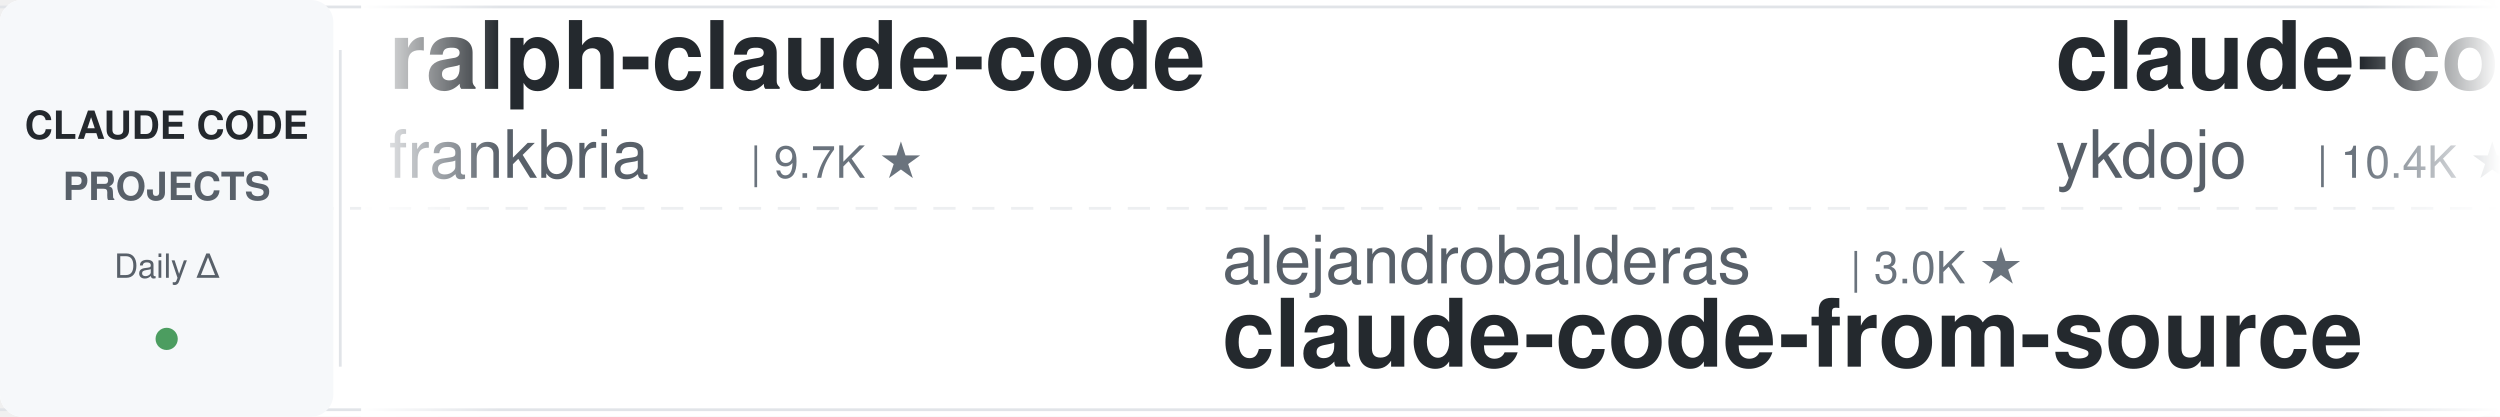
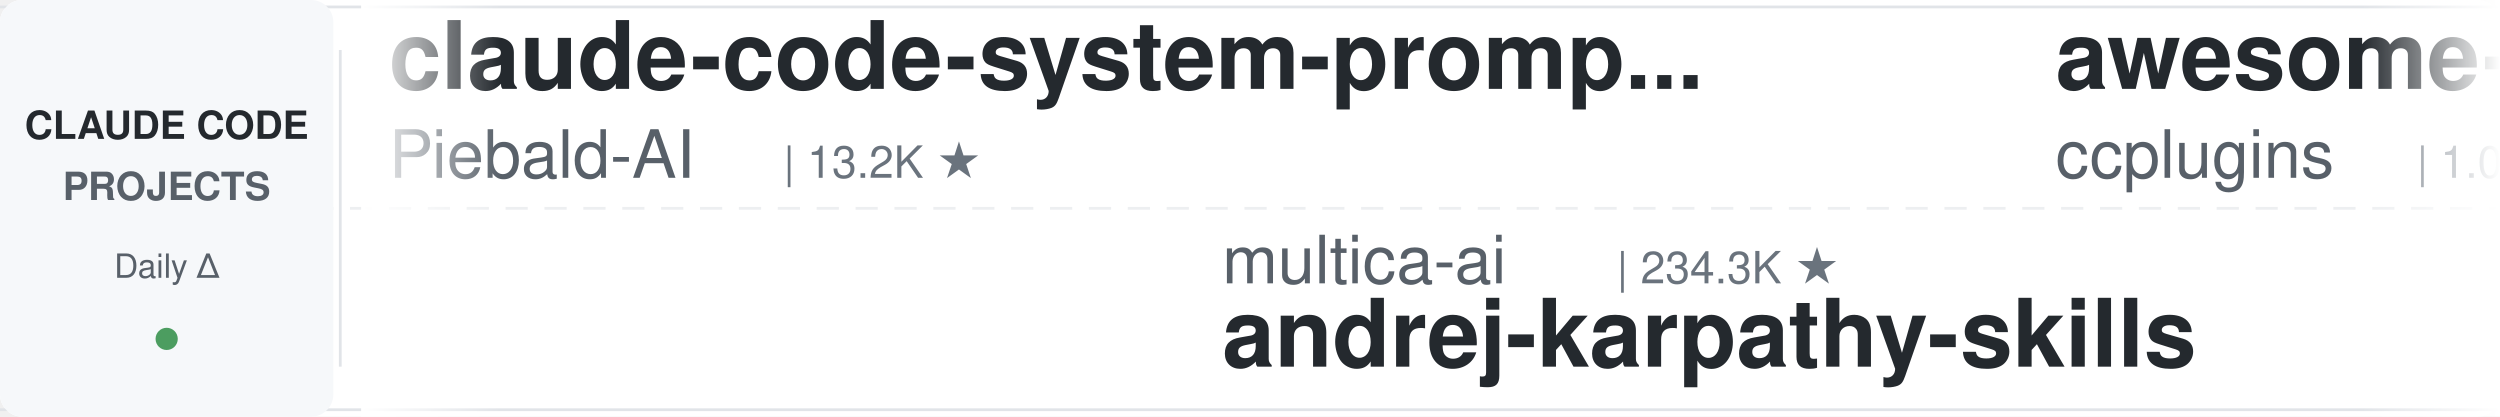
<svg xmlns="http://www.w3.org/2000/svg" width="900" height="150">
  <defs>
    <linearGradient id="leftFade" x1="0%" y1="0%" x2="100%" y2="0%">
      <stop offset="0%" style="stop-color:#ffffff;stop-opacity:1" />
      <stop offset="100%" style="stop-color:#ffffff;stop-opacity:0" />
    </linearGradient>
    <linearGradient id="rightFade" x1="0%" y1="0%" x2="100%" y2="0%">
      <stop offset="0%" style="stop-color:#ffffff;stop-opacity:0" />
      <stop offset="100%" style="stop-color:#ffffff;stop-opacity:1" />
    </linearGradient>
  </defs>
  <rect width="900" height="150" fill="#ffffff" rx="8" />
  <rect x="0" y="2" width="900" height="1" fill="#e1e4e8" />
  <rect x="0" y="147" width="900" height="1" fill="#e1e4e8" />
  <line x1="0" y1="75" x2="900" y2="75" stroke="#e1e4e8" stroke-width="1" stroke-dasharray="8 6" opacity="0.6" />
  <rect x="0" y="0" width="120" height="150" fill="#f6f8fa" rx="8" />
  <text x="60" y="50" font-family="-apple-system, BlinkMacSystemFont, 'Segoe UI', Helvetica, Arial, sans-serif" font-size="14" font-weight="600" fill="#24292e" text-anchor="middle">CLAUDE CODE</text>
  <text x="60" y="72" font-family="-apple-system, BlinkMacSystemFont, 'Segoe UI', Helvetica, Arial, sans-serif" font-size="14" font-weight="600" fill="#586069" text-anchor="middle">PROJECTS</text>
  <text x="60" y="100" font-family="-apple-system, BlinkMacSystemFont, 'Segoe UI', Helvetica, Arial, sans-serif" font-size="12" font-weight="500" fill="#586069" text-anchor="middle">Daily Δ</text>
  <circle cx="60" cy="122" r="4" fill="#22863a" opacity="0.8" />
  <rect x="122" y="18" width="1" height="114" fill="#e1e4e8" />
  <clipPath id="tickerClip">
    <rect x="130" y="0" width="770" height="150" />
  </clipPath>
  <g clip-path="url(#tickerClip)">
    <g id="tickerItems">
      <animateTransform attributeName="transform" attributeType="XML" type="translate" from="0 0" to="-3000 0" dur="54s" repeatCount="indefinite" />
      <g transform="translate(0, 0)">
-         <text x="140" y="32" font-family="-apple-system, BlinkMacSystemFont, 'Segoe UI', Helvetica, Arial, sans-serif" font-size="34" font-weight="600" fill="#24292e">ralph-claude-code</text>
-         <text x="140" y="64" font-family="-apple-system, BlinkMacSystemFont, 'Segoe UI', Helvetica, Arial, sans-serif" font-size="24" font-weight="400" fill="#586069">frankbria</text>
-         <text x="270" y="64" font-family="-apple-system, BlinkMacSystemFont, 'Segoe UI', Helvetica, Arial, sans-serif" font-size="16" font-weight="500" fill="#6a737d">| 9.7K ★</text>
+         <text x="140" y="32" font-family="-apple-system, BlinkMacSystemFont, 'Segoe UI', Helvetica, Arial, sans-serif" font-size="34" font-weight="600" fill="#24292e">claude-code-system-promp...</text>
+         <text x="140" y="64" font-family="-apple-system, BlinkMacSystemFont, 'Segoe UI', Helvetica, Arial, sans-serif" font-size="24" font-weight="400" fill="#586069">Piebald-AI</text>
+         <text x="282" y="64" font-family="-apple-system, BlinkMacSystemFont, 'Segoe UI', Helvetica, Arial, sans-serif" font-size="16" font-weight="500" fill="#6a737d">| 13.2K ★</text>
      </g>
      <g transform="translate(300, 0)">
-         <text x="140" y="102" font-family="-apple-system, BlinkMacSystemFont, 'Segoe UI', Helvetica, Arial, sans-serif" font-size="24" font-weight="400" fill="#586069">alejandrobalderas</text>
-         <text x="366" y="102" font-family="-apple-system, BlinkMacSystemFont, 'Segoe UI', Helvetica, Arial, sans-serif" font-size="16" font-weight="500" fill="#6a737d">| 3.0K ★</text>
-         <text x="140" y="132" font-family="-apple-system, BlinkMacSystemFont, 'Segoe UI', Helvetica, Arial, sans-serif" font-size="34" font-weight="600" fill="#24292e">claude-code-from-source</text>
+         <text x="140" y="102" font-family="-apple-system, BlinkMacSystemFont, 'Segoe UI', Helvetica, Arial, sans-serif" font-size="24" font-weight="400" fill="#586069">multica-ai</text>
+         <text x="282" y="102" font-family="-apple-system, BlinkMacSystemFont, 'Segoe UI', Helvetica, Arial, sans-serif" font-size="16" font-weight="500" fill="#6a737d">| 234.3K ★</text>
+         <text x="140" y="132" font-family="-apple-system, BlinkMacSystemFont, 'Segoe UI', Helvetica, Arial, sans-serif" font-size="34" font-weight="600" fill="#24292e">andrej-karpathy-skills</text>
      </g>
      <g transform="translate(600, 0)">
-         <text x="140" y="32" font-family="-apple-system, BlinkMacSystemFont, 'Segoe UI', Helvetica, Arial, sans-serif" font-size="34" font-weight="600" fill="#24292e">claude-code-tips</text>
-         <text x="140" y="64" font-family="-apple-system, BlinkMacSystemFont, 'Segoe UI', Helvetica, Arial, sans-serif" font-size="24" font-weight="400" fill="#586069">ykdojo</text>
-         <text x="234" y="64" font-family="-apple-system, BlinkMacSystemFont, 'Segoe UI', Helvetica, Arial, sans-serif" font-size="16" font-weight="500" fill="#6a737d">| 10.4K ★</text>
+         <text x="140" y="32" font-family="-apple-system, BlinkMacSystemFont, 'Segoe UI', Helvetica, Arial, sans-serif" font-size="34" font-weight="600" fill="#24292e">awesome-claude-code-plug...</text>
+         <text x="140" y="64" font-family="-apple-system, BlinkMacSystemFont, 'Segoe UI', Helvetica, Arial, sans-serif" font-size="24" font-weight="400" fill="#586069">ccplugins</text>
+         <text x="270" y="64" font-family="-apple-system, BlinkMacSystemFont, 'Segoe UI', Helvetica, Arial, sans-serif" font-size="16" font-weight="500" fill="#6a737d">| 1.0K ★</text>
      </g>
      <g transform="translate(900, 0)">
-         <text x="140" y="102" font-family="-apple-system, BlinkMacSystemFont, 'Segoe UI', Helvetica, Arial, sans-serif" font-size="24" font-weight="400" fill="#586069">davila7</text>
-         <text x="246" y="102" font-family="-apple-system, BlinkMacSystemFont, 'Segoe UI', Helvetica, Arial, sans-serif" font-size="16" font-weight="500" fill="#6a737d">| 34.0K ★</text>
-         <text x="140" y="132" font-family="-apple-system, BlinkMacSystemFont, 'Segoe UI', Helvetica, Arial, sans-serif" font-size="34" font-weight="600" fill="#24292e">claude-code-templates</text>
+         <text x="140" y="102" font-family="-apple-system, BlinkMacSystemFont, 'Segoe UI', Helvetica, Arial, sans-serif" font-size="24" font-weight="400" fill="#586069">VoltAgent</text>
+         <text x="270" y="102" font-family="-apple-system, BlinkMacSystemFont, 'Segoe UI', Helvetica, Arial, sans-serif" font-size="16" font-weight="500" fill="#6a737d">| 26.7K ★</text>
+         <text x="140" y="132" font-family="-apple-system, BlinkMacSystemFont, 'Segoe UI', Helvetica, Arial, sans-serif" font-size="34" font-weight="600" fill="#24292e">awesome-claude-code-suba...</text>
      </g>
      <g transform="translate(1200, 0)">
-         <text x="140" y="32" font-family="-apple-system, BlinkMacSystemFont, 'Segoe UI', Helvetica, Arial, sans-serif" font-size="34" font-weight="600" fill="#24292e">my-claude-code-setup</text>
-         <text x="140" y="64" font-family="-apple-system, BlinkMacSystemFont, 'Segoe UI', Helvetica, Arial, sans-serif" font-size="24" font-weight="400" fill="#586069">centminmod</text>
-         <text x="282" y="64" font-family="-apple-system, BlinkMacSystemFont, 'Segoe UI', Helvetica, Arial, sans-serif" font-size="16" font-weight="500" fill="#6a737d">| 2.7K ★</text>
+         <text x="140" y="32" font-family="-apple-system, BlinkMacSystemFont, 'Segoe UI', Helvetica, Arial, sans-serif" font-size="34" font-weight="600" fill="#24292e">claude-code-book</text>
+         <text x="140" y="64" font-family="-apple-system, BlinkMacSystemFont, 'Segoe UI', Helvetica, Arial, sans-serif" font-size="24" font-weight="400" fill="#586069">lintsinghua</text>
+         <text x="294" y="64" font-family="-apple-system, BlinkMacSystemFont, 'Segoe UI', Helvetica, Arial, sans-serif" font-size="16" font-weight="500" fill="#6a737d">| 4.4K ★</text>
      </g>
      <g transform="translate(1500, 0)">
-         <text x="140" y="102" font-family="-apple-system, BlinkMacSystemFont, 'Segoe UI', Helvetica, Arial, sans-serif" font-size="24" font-weight="400" fill="#586069">Alishahryar1</text>
-         <text x="306" y="102" font-family="-apple-system, BlinkMacSystemFont, 'Segoe UI', Helvetica, Arial, sans-serif" font-size="16" font-weight="500" fill="#6a737d">| 71.6K ★</text>
-         <text x="140" y="132" font-family="-apple-system, BlinkMacSystemFont, 'Segoe UI', Helvetica, Arial, sans-serif" font-size="34" font-weight="600" fill="#24292e">free-claude-code</text>
+         <text x="140" y="102" font-family="-apple-system, BlinkMacSystemFont, 'Segoe UI', Helvetica, Arial, sans-serif" font-size="24" font-weight="400" fill="#586069">Yeachan-Heo</text>
+         <text x="294" y="102" font-family="-apple-system, BlinkMacSystemFont, 'Segoe UI', Helvetica, Arial, sans-serif" font-size="16" font-weight="500" fill="#6a737d">| 40.9K ★</text>
+         <text x="140" y="132" font-family="-apple-system, BlinkMacSystemFont, 'Segoe UI', Helvetica, Arial, sans-serif" font-size="34" font-weight="600" fill="#24292e">oh-my-claudecode</text>
      </g>
      <g transform="translate(1800, 0)">
-         <text x="140" y="32" font-family="-apple-system, BlinkMacSystemFont, 'Segoe UI', Helvetica, Arial, sans-serif" font-size="34" font-weight="600" fill="#24292e">claude-code-base-action</text>
-         <text x="140" y="64" font-family="-apple-system, BlinkMacSystemFont, 'Segoe UI', Helvetica, Arial, sans-serif" font-size="24" font-weight="400" fill="#586069">anthropics</text>
-         <text x="282" y="64" font-family="-apple-system, BlinkMacSystemFont, 'Segoe UI', Helvetica, Arial, sans-serif" font-size="16" font-weight="500" fill="#6a737d">| 1.1K ★</text>
+         <text x="140" y="32" font-family="-apple-system, BlinkMacSystemFont, 'Segoe UI', Helvetica, Arial, sans-serif" font-size="34" font-weight="600" fill="#24292e">claude-code-source</text>
+         <text x="140" y="64" font-family="-apple-system, BlinkMacSystemFont, 'Segoe UI', Helvetica, Arial, sans-serif" font-size="24" font-weight="400" fill="#586069">AprilNEA</text>
+         <text x="258" y="64" font-family="-apple-system, BlinkMacSystemFont, 'Segoe UI', Helvetica, Arial, sans-serif" font-size="16" font-weight="500" fill="#6a737d">| 393 ★</text>
      </g>
      <g transform="translate(2100, 0)">
-         <text x="140" y="102" font-family="-apple-system, BlinkMacSystemFont, 'Segoe UI', Helvetica, Arial, sans-serif" font-size="24" font-weight="400" fill="#586069">oboard</text>
-         <text x="234" y="102" font-family="-apple-system, BlinkMacSystemFont, 'Segoe UI', Helvetica, Arial, sans-serif" font-size="16" font-weight="500" fill="#6a737d">| 3.3K ★</text>
-         <text x="140" y="132" font-family="-apple-system, BlinkMacSystemFont, 'Segoe UI', Helvetica, Arial, sans-serif" font-size="34" font-weight="600" fill="#24292e">claude-code-rev</text>
+         <text x="140" y="102" font-family="-apple-system, BlinkMacSystemFont, 'Segoe UI', Helvetica, Arial, sans-serif" font-size="24" font-weight="400" fill="#586069">disler</text>
+         <text x="234" y="102" font-family="-apple-system, BlinkMacSystemFont, 'Segoe UI', Helvetica, Arial, sans-serif" font-size="16" font-weight="500" fill="#6a737d">| 4.0K ★</text>
+         <text x="140" y="132" font-family="-apple-system, BlinkMacSystemFont, 'Segoe UI', Helvetica, Arial, sans-serif" font-size="34" font-weight="600" fill="#24292e">claude-code-hooks-master...</text>
      </g>
      <g transform="translate(2400, 0)">
-         <text x="140" y="32" font-family="-apple-system, BlinkMacSystemFont, 'Segoe UI', Helvetica, Arial, sans-serif" font-size="34" font-weight="600" fill="#24292e">sc-claude-code-files</text>
-         <text x="140" y="64" font-family="-apple-system, BlinkMacSystemFont, 'Segoe UI', Helvetica, Arial, sans-serif" font-size="24" font-weight="400" fill="#586069">https-deeplearning-ai</text>
-         <text x="414" y="64" font-family="-apple-system, BlinkMacSystemFont, 'Segoe UI', Helvetica, Arial, sans-serif" font-size="16" font-weight="500" fill="#6a737d">| 563 ★</text>
+         <text x="140" y="32" font-family="-apple-system, BlinkMacSystemFont, 'Segoe UI', Helvetica, Arial, sans-serif" font-size="34" font-weight="600" fill="#24292e">learn-claude-code</text>
+         <text x="140" y="64" font-family="-apple-system, BlinkMacSystemFont, 'Segoe UI', Helvetica, Arial, sans-serif" font-size="24" font-weight="400" fill="#586069">shareAI-lab</text>
+         <text x="294" y="64" font-family="-apple-system, BlinkMacSystemFont, 'Segoe UI', Helvetica, Arial, sans-serif" font-size="16" font-weight="500" fill="#6a737d">| 80.6K ★</text>
      </g>
      <g transform="translate(2700, 0)">
-         <text x="140" y="102" font-family="-apple-system, BlinkMacSystemFont, 'Segoe UI', Helvetica, Arial, sans-serif" font-size="24" font-weight="400" fill="#586069">ccplugins</text>
-         <text x="270" y="102" font-family="-apple-system, BlinkMacSystemFont, 'Segoe UI', Helvetica, Arial, sans-serif" font-size="16" font-weight="500" fill="#6a737d">| 1.0K ★</text>
-         <text x="140" y="132" font-family="-apple-system, BlinkMacSystemFont, 'Segoe UI', Helvetica, Arial, sans-serif" font-size="34" font-weight="600" fill="#24292e">awesome-claude-code-plug...</text>
+         <text x="140" y="102" font-family="-apple-system, BlinkMacSystemFont, 'Segoe UI', Helvetica, Arial, sans-serif" font-size="24" font-weight="400" fill="#586069">daymade</text>
+         <text x="246" y="102" font-family="-apple-system, BlinkMacSystemFont, 'Segoe UI', Helvetica, Arial, sans-serif" font-size="16" font-weight="500" fill="#6a737d">| 1.5K ★</text>
+         <text x="140" y="132" font-family="-apple-system, BlinkMacSystemFont, 'Segoe UI', Helvetica, Arial, sans-serif" font-size="34" font-weight="600" fill="#24292e">claude-code-skills</text>
      </g>
      <g transform="translate(3000, 0)">
-         <text x="140" y="32" font-family="-apple-system, BlinkMacSystemFont, 'Segoe UI', Helvetica, Arial, sans-serif" font-size="34" font-weight="600" fill="#24292e">ralph-claude-code</text>
-         <text x="140" y="64" font-family="-apple-system, BlinkMacSystemFont, 'Segoe UI', Helvetica, Arial, sans-serif" font-size="24" font-weight="400" fill="#586069">frankbria</text>
-         <text x="270" y="64" font-family="-apple-system, BlinkMacSystemFont, 'Segoe UI', Helvetica, Arial, sans-serif" font-size="16" font-weight="500" fill="#6a737d">| 9.7K ★</text>
+         <text x="140" y="32" font-family="-apple-system, BlinkMacSystemFont, 'Segoe UI', Helvetica, Arial, sans-serif" font-size="34" font-weight="600" fill="#24292e">claude-code-system-promp...</text>
+         <text x="140" y="64" font-family="-apple-system, BlinkMacSystemFont, 'Segoe UI', Helvetica, Arial, sans-serif" font-size="24" font-weight="400" fill="#586069">Piebald-AI</text>
+         <text x="282" y="64" font-family="-apple-system, BlinkMacSystemFont, 'Segoe UI', Helvetica, Arial, sans-serif" font-size="16" font-weight="500" fill="#6a737d">| 13.2K ★</text>
      </g>
      <g transform="translate(3300, 0)">
-         <text x="140" y="102" font-family="-apple-system, BlinkMacSystemFont, 'Segoe UI', Helvetica, Arial, sans-serif" font-size="24" font-weight="400" fill="#586069">alejandrobalderas</text>
-         <text x="366" y="102" font-family="-apple-system, BlinkMacSystemFont, 'Segoe UI', Helvetica, Arial, sans-serif" font-size="16" font-weight="500" fill="#6a737d">| 3.0K ★</text>
-         <text x="140" y="132" font-family="-apple-system, BlinkMacSystemFont, 'Segoe UI', Helvetica, Arial, sans-serif" font-size="34" font-weight="600" fill="#24292e">claude-code-from-source</text>
+         <text x="140" y="102" font-family="-apple-system, BlinkMacSystemFont, 'Segoe UI', Helvetica, Arial, sans-serif" font-size="24" font-weight="400" fill="#586069">multica-ai</text>
+         <text x="282" y="102" font-family="-apple-system, BlinkMacSystemFont, 'Segoe UI', Helvetica, Arial, sans-serif" font-size="16" font-weight="500" fill="#6a737d">| 234.3K ★</text>
+         <text x="140" y="132" font-family="-apple-system, BlinkMacSystemFont, 'Segoe UI', Helvetica, Arial, sans-serif" font-size="34" font-weight="600" fill="#24292e">andrej-karpathy-skills</text>
      </g>
      <g transform="translate(3600, 0)">
-         <text x="140" y="32" font-family="-apple-system, BlinkMacSystemFont, 'Segoe UI', Helvetica, Arial, sans-serif" font-size="34" font-weight="600" fill="#24292e">claude-code-tips</text>
-         <text x="140" y="64" font-family="-apple-system, BlinkMacSystemFont, 'Segoe UI', Helvetica, Arial, sans-serif" font-size="24" font-weight="400" fill="#586069">ykdojo</text>
-         <text x="234" y="64" font-family="-apple-system, BlinkMacSystemFont, 'Segoe UI', Helvetica, Arial, sans-serif" font-size="16" font-weight="500" fill="#6a737d">| 10.4K ★</text>
+         <text x="140" y="32" font-family="-apple-system, BlinkMacSystemFont, 'Segoe UI', Helvetica, Arial, sans-serif" font-size="34" font-weight="600" fill="#24292e">awesome-claude-code-plug...</text>
+         <text x="140" y="64" font-family="-apple-system, BlinkMacSystemFont, 'Segoe UI', Helvetica, Arial, sans-serif" font-size="24" font-weight="400" fill="#586069">ccplugins</text>
+         <text x="270" y="64" font-family="-apple-system, BlinkMacSystemFont, 'Segoe UI', Helvetica, Arial, sans-serif" font-size="16" font-weight="500" fill="#6a737d">| 1.0K ★</text>
      </g>
      <g transform="translate(3900, 0)">
-         <text x="140" y="102" font-family="-apple-system, BlinkMacSystemFont, 'Segoe UI', Helvetica, Arial, sans-serif" font-size="24" font-weight="400" fill="#586069">davila7</text>
-         <text x="246" y="102" font-family="-apple-system, BlinkMacSystemFont, 'Segoe UI', Helvetica, Arial, sans-serif" font-size="16" font-weight="500" fill="#6a737d">| 34.0K ★</text>
-         <text x="140" y="132" font-family="-apple-system, BlinkMacSystemFont, 'Segoe UI', Helvetica, Arial, sans-serif" font-size="34" font-weight="600" fill="#24292e">claude-code-templates</text>
+         <text x="140" y="102" font-family="-apple-system, BlinkMacSystemFont, 'Segoe UI', Helvetica, Arial, sans-serif" font-size="24" font-weight="400" fill="#586069">VoltAgent</text>
+         <text x="270" y="102" font-family="-apple-system, BlinkMacSystemFont, 'Segoe UI', Helvetica, Arial, sans-serif" font-size="16" font-weight="500" fill="#6a737d">| 26.7K ★</text>
+         <text x="140" y="132" font-family="-apple-system, BlinkMacSystemFont, 'Segoe UI', Helvetica, Arial, sans-serif" font-size="34" font-weight="600" fill="#24292e">awesome-claude-code-suba...</text>
      </g>
    </g>
  </g>
  <rect x="130" y="0" width="50" height="150" fill="url(#leftFade)" />
  <rect x="850" y="0" width="50" height="150" fill="url(#rightFade)" />
</svg>
